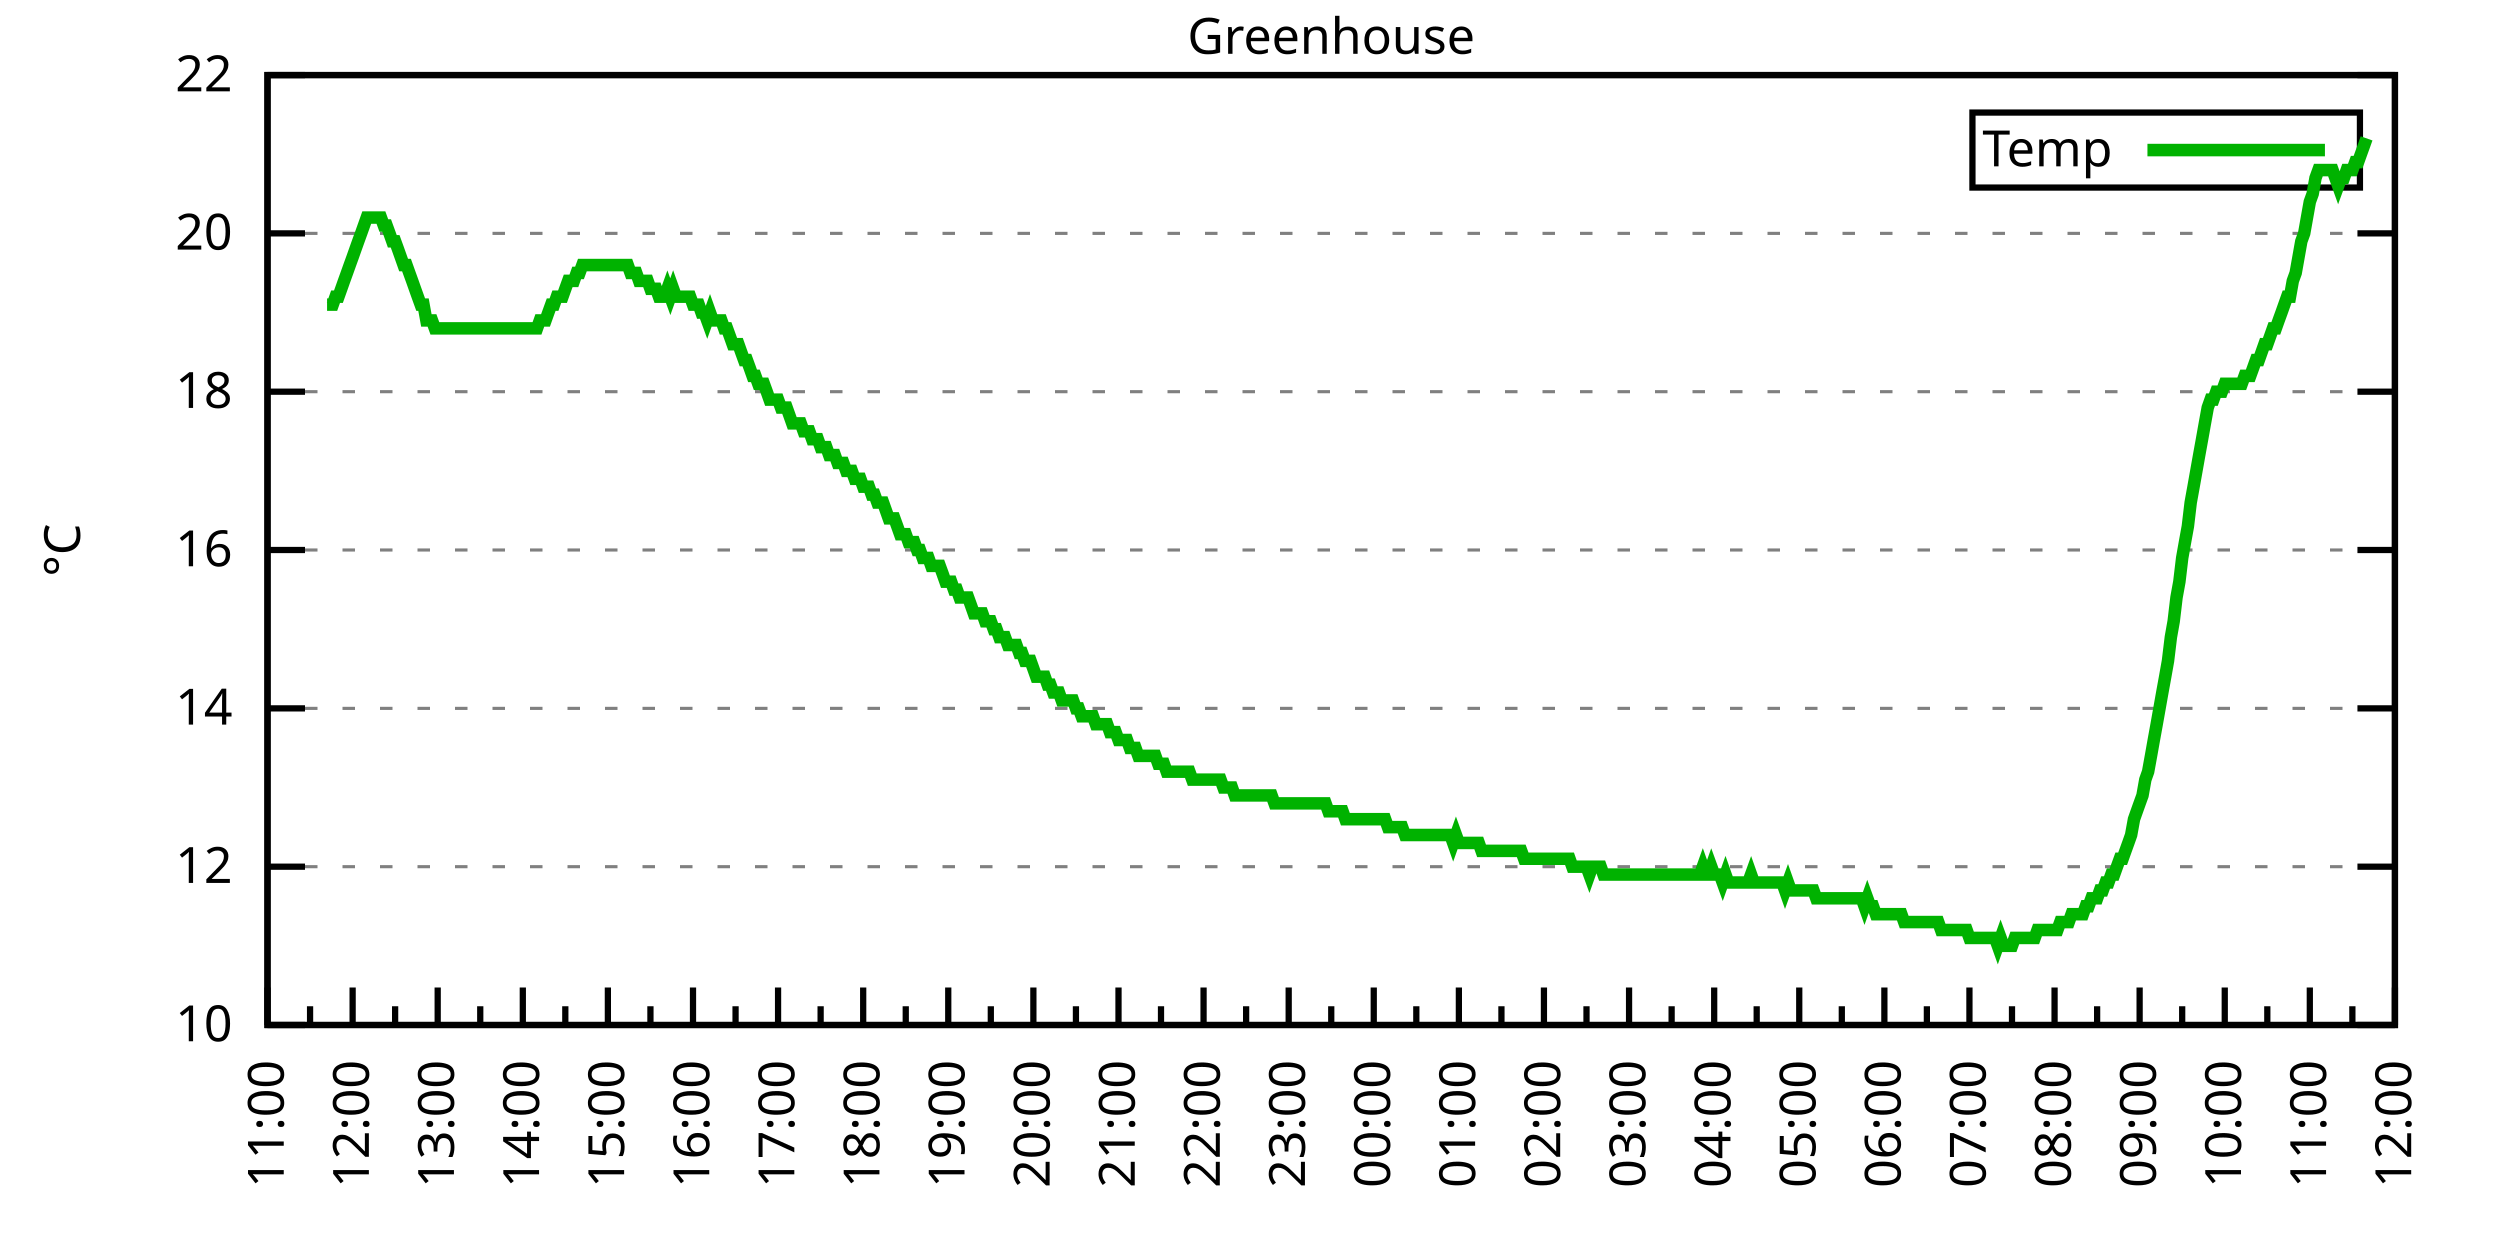
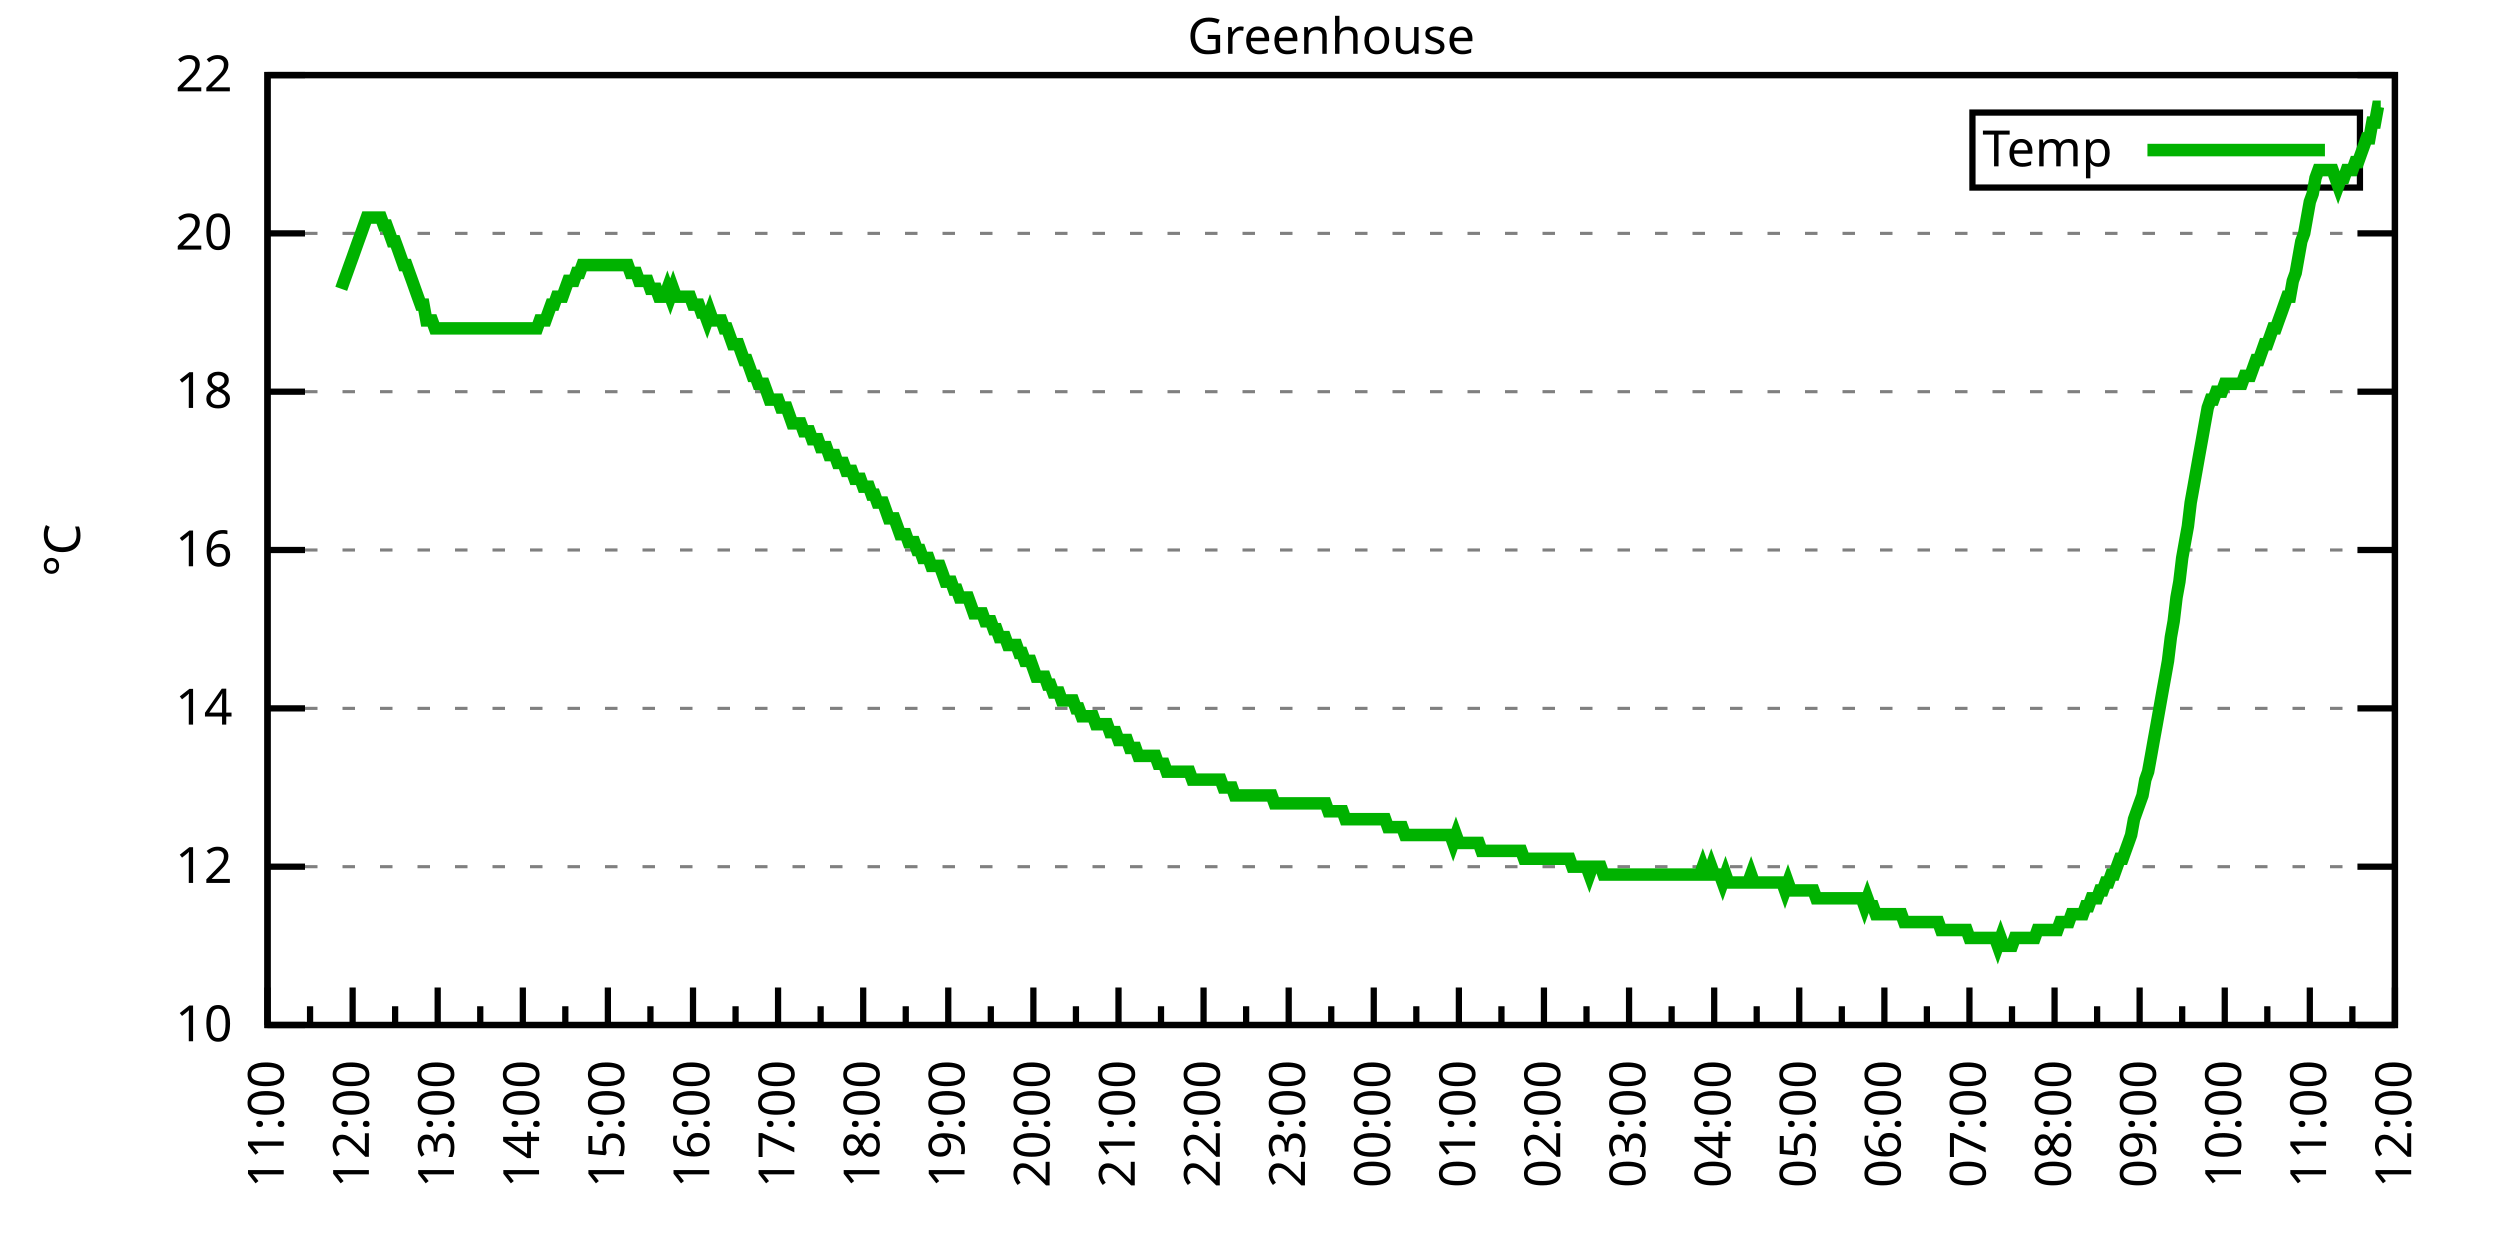
<svg xmlns="http://www.w3.org/2000/svg" xmlns:xlink="http://www.w3.org/1999/xlink" width="400" height="200" viewBox="0 0 400 200">
  <g id="gnuplot_canvas">
    <rect x="0" y="0" width="400" height="200" fill="none" />
    <defs>
      <circle id="gpDot" r="0.5" stroke-width="0.5" stroke="currentColor" />
      <path id="gpPt0" stroke-width="0.333" stroke="currentColor" d="M-1,0 h2 M0,-1 v2" />
      <path id="gpPt1" stroke-width="0.333" stroke="currentColor" d="M-1,-1 L1,1 M1,-1 L-1,1" />
      <path id="gpPt2" stroke-width="0.333" stroke="currentColor" d="M-1,0 L1,0 M0,-1 L0,1 M-1,-1 L1,1 M-1,1 L1,-1" />
      <rect id="gpPt3" stroke-width="0.333" stroke="currentColor" x="-1" y="-1" width="2" height="2" />
      <rect id="gpPt4" stroke-width="0.333" stroke="currentColor" fill="currentColor" x="-1" y="-1" width="2" height="2" />
      <circle id="gpPt5" stroke-width="0.333" stroke="currentColor" cx="0" cy="0" r="1" />
      <use xlink:href="#gpPt5" id="gpPt6" fill="currentColor" stroke="none" />
      <path id="gpPt7" stroke-width="0.333" stroke="currentColor" d="M0,-1.33 L-1.33,0.67 L1.33,0.67 z" />
      <use xlink:href="#gpPt7" id="gpPt8" fill="currentColor" stroke="none" />
      <use xlink:href="#gpPt7" id="gpPt9" stroke="currentColor" transform="rotate(180)" />
      <use xlink:href="#gpPt9" id="gpPt10" fill="currentColor" stroke="none" />
      <use xlink:href="#gpPt3" id="gpPt11" stroke="currentColor" transform="rotate(45)" />
      <use xlink:href="#gpPt11" id="gpPt12" fill="currentColor" stroke="none" />
      <path id="gpPt13" stroke-width="0.333" stroke="currentColor" d="M0,1.330 L1.265,0.411 L0.782,-1.067 L-0.782,-1.076 L-1.265,0.411 z" />
      <use xlink:href="#gpPt13" id="gpPt14" fill="currentColor" stroke="none" />
      <filter id="textbox" filterUnits="objectBoundingBox" x="0" y="0" height="1" width="1">
        <feFlood flood-color="white" flood-opacity="1" result="bgnd" />
        <feComposite in="SourceGraphic" in2="bgnd" operator="atop" />
      </filter>
      <filter id="greybox" filterUnits="objectBoundingBox" x="0" y="0" height="1" width="1">
        <feFlood flood-color="lightgrey" flood-opacity="1" result="grey" />
        <feComposite in="SourceGraphic" in2="grey" operator="atop" />
      </filter>
    </defs>
    <g fill="none" color="white" stroke="currentColor" stroke-width="1.00" stroke-linecap="butt" stroke-linejoin="miter">
</g>
    <g fill="none" color="black" stroke="currentColor" stroke-width="1.00" stroke-linecap="butt" stroke-linejoin="miter">
      <g stroke="none" shape-rendering="crispEdges">
        <polygon fill="rgb(255, 255, 255)" points="42.80,164.00 383.18,164.00 383.18,12.02 42.80,12.02 " />
      </g>
    </g>
    <g fill="none" color="black" stroke="currentColor" stroke-width="1.00" stroke-linecap="butt" stroke-linejoin="miter">
</g>
    <g fill="none" color="black" stroke="black" stroke-width="0.50" stroke-linecap="butt" stroke-linejoin="miter">
</g>
    <g fill="none" color="gray" stroke="currentColor" stroke-width="0.50" stroke-linecap="butt" stroke-linejoin="miter">
      <path stroke="gray" stroke-dasharray="2,4" class="gridline" d="M42.80,164.00 L383.19,164.00  " />
    </g>
    <g fill="none" color="gray" stroke="gray" stroke-width="1.00" stroke-linecap="butt" stroke-linejoin="miter">
</g>
    <g fill="none" color="black" stroke="currentColor" stroke-width="1.00" stroke-linecap="butt" stroke-linejoin="miter">
      <path stroke="black" d="M42.80,164.00 L48.80,164.00 M383.19,164.00 L377.19,164.00  " />
      <g transform="translate(37.20,166.60)" stroke="none" fill="black" font-family="Sans" font-size="8.00" text-anchor="end">
        <text>
          <tspan font-family="Sans"> 10</tspan>
        </text>
      </g>
    </g>
    <g fill="none" color="black" stroke="currentColor" stroke-width="1.00" stroke-linecap="butt" stroke-linejoin="miter">
</g>
    <g fill="none" color="black" stroke="black" stroke-width="0.50" stroke-linecap="butt" stroke-linejoin="miter">
</g>
    <g fill="none" color="gray" stroke="currentColor" stroke-width="0.50" stroke-linecap="butt" stroke-linejoin="miter">
      <path stroke="gray" stroke-dasharray="2,4" class="gridline" d="M42.80,138.67 L383.19,138.67  " />
    </g>
    <g fill="none" color="gray" stroke="gray" stroke-width="1.00" stroke-linecap="butt" stroke-linejoin="miter">
</g>
    <g fill="none" color="black" stroke="currentColor" stroke-width="1.00" stroke-linecap="butt" stroke-linejoin="miter">
      <path stroke="black" d="M42.80,138.67 L48.80,138.67 M383.19,138.67 L377.19,138.67  " />
      <g transform="translate(37.20,141.27)" stroke="none" fill="black" font-family="Sans" font-size="8.00" text-anchor="end">
        <text>
          <tspan font-family="Sans"> 12</tspan>
        </text>
      </g>
    </g>
    <g fill="none" color="black" stroke="currentColor" stroke-width="1.00" stroke-linecap="butt" stroke-linejoin="miter">
</g>
    <g fill="none" color="black" stroke="black" stroke-width="0.50" stroke-linecap="butt" stroke-linejoin="miter">
</g>
    <g fill="none" color="gray" stroke="currentColor" stroke-width="0.50" stroke-linecap="butt" stroke-linejoin="miter">
      <path stroke="gray" stroke-dasharray="2,4" class="gridline" d="M42.80,113.34 L383.19,113.34  " />
    </g>
    <g fill="none" color="gray" stroke="gray" stroke-width="1.00" stroke-linecap="butt" stroke-linejoin="miter">
</g>
    <g fill="none" color="black" stroke="currentColor" stroke-width="1.00" stroke-linecap="butt" stroke-linejoin="miter">
      <path stroke="black" d="M42.80,113.34 L48.80,113.34 M383.19,113.34 L377.19,113.34  " />
      <g transform="translate(37.20,115.94)" stroke="none" fill="black" font-family="Sans" font-size="8.00" text-anchor="end">
        <text>
          <tspan font-family="Sans"> 14</tspan>
        </text>
      </g>
    </g>
    <g fill="none" color="black" stroke="currentColor" stroke-width="1.00" stroke-linecap="butt" stroke-linejoin="miter">
</g>
    <g fill="none" color="black" stroke="black" stroke-width="0.50" stroke-linecap="butt" stroke-linejoin="miter">
</g>
    <g fill="none" color="gray" stroke="currentColor" stroke-width="0.50" stroke-linecap="butt" stroke-linejoin="miter">
      <path stroke="gray" stroke-dasharray="2,4" class="gridline" d="M42.80,88.00 L383.19,88.00  " />
    </g>
    <g fill="none" color="gray" stroke="gray" stroke-width="1.00" stroke-linecap="butt" stroke-linejoin="miter">
</g>
    <g fill="none" color="black" stroke="currentColor" stroke-width="1.00" stroke-linecap="butt" stroke-linejoin="miter">
      <path stroke="black" d="M42.80,88.00 L48.80,88.00 M383.19,88.00 L377.19,88.00  " />
      <g transform="translate(37.20,90.60)" stroke="none" fill="black" font-family="Sans" font-size="8.00" text-anchor="end">
        <text>
          <tspan font-family="Sans"> 16</tspan>
        </text>
      </g>
    </g>
    <g fill="none" color="black" stroke="currentColor" stroke-width="1.00" stroke-linecap="butt" stroke-linejoin="miter">
</g>
    <g fill="none" color="black" stroke="black" stroke-width="0.50" stroke-linecap="butt" stroke-linejoin="miter">
</g>
    <g fill="none" color="gray" stroke="currentColor" stroke-width="0.50" stroke-linecap="butt" stroke-linejoin="miter">
      <path stroke="gray" stroke-dasharray="2,4" class="gridline" d="M42.80,62.67 L383.19,62.67  " />
    </g>
    <g fill="none" color="gray" stroke="gray" stroke-width="1.00" stroke-linecap="butt" stroke-linejoin="miter">
</g>
    <g fill="none" color="black" stroke="currentColor" stroke-width="1.00" stroke-linecap="butt" stroke-linejoin="miter">
      <path stroke="black" d="M42.80,62.67 L48.80,62.67 M383.19,62.67 L377.19,62.67  " />
      <g transform="translate(37.20,65.27)" stroke="none" fill="black" font-family="Sans" font-size="8.00" text-anchor="end">
        <text>
          <tspan font-family="Sans"> 18</tspan>
        </text>
      </g>
    </g>
    <g fill="none" color="black" stroke="currentColor" stroke-width="1.00" stroke-linecap="butt" stroke-linejoin="miter">
</g>
    <g fill="none" color="black" stroke="black" stroke-width="0.50" stroke-linecap="butt" stroke-linejoin="miter">
</g>
    <g fill="none" color="gray" stroke="currentColor" stroke-width="0.50" stroke-linecap="butt" stroke-linejoin="miter">
      <path stroke="gray" stroke-dasharray="2,4" class="gridline" d="M42.80,37.34 L383.19,37.34  " />
    </g>
    <g fill="none" color="gray" stroke="gray" stroke-width="1.00" stroke-linecap="butt" stroke-linejoin="miter">
</g>
    <g fill="none" color="black" stroke="currentColor" stroke-width="1.00" stroke-linecap="butt" stroke-linejoin="miter">
      <path stroke="black" d="M42.80,37.34 L48.80,37.34 M383.19,37.34 L377.19,37.34  " />
      <g transform="translate(37.20,39.94)" stroke="none" fill="black" font-family="Sans" font-size="8.00" text-anchor="end">
        <text>
          <tspan font-family="Sans"> 20</tspan>
        </text>
      </g>
    </g>
    <g fill="none" color="black" stroke="currentColor" stroke-width="1.00" stroke-linecap="butt" stroke-linejoin="miter">
</g>
    <g fill="none" color="black" stroke="black" stroke-width="0.50" stroke-linecap="butt" stroke-linejoin="miter">
</g>
    <g fill="none" color="gray" stroke="currentColor" stroke-width="0.50" stroke-linecap="butt" stroke-linejoin="miter">
      <path stroke="gray" stroke-dasharray="2,4" class="gridline" d="M42.80,12.01 L383.19,12.01  " />
    </g>
    <g fill="none" color="gray" stroke="gray" stroke-width="1.00" stroke-linecap="butt" stroke-linejoin="miter">
</g>
    <g fill="none" color="black" stroke="currentColor" stroke-width="1.00" stroke-linecap="butt" stroke-linejoin="miter">
      <path stroke="black" d="M42.80,12.01 L48.80,12.01 M383.19,12.01 L377.19,12.01  " />
      <g transform="translate(37.20,14.61)" stroke="none" fill="black" font-family="Sans" font-size="8.00" text-anchor="end">
        <text>
          <tspan font-family="Sans"> 22</tspan>
        </text>
      </g>
    </g>
    <g fill="none" color="black" stroke="currentColor" stroke-width="1.00" stroke-linecap="butt" stroke-linejoin="miter">
      <path stroke="black" d="M42.80,164.00 L42.80,158.00  " />
      <g transform="translate(45.40,169.60) rotate(270)" stroke="none" fill="black" font-family="Sans" font-size="8.00" text-anchor="end">
        <text>
          <tspan font-family="Sans">11:00</tspan>
        </text>
      </g>
    </g>
    <g fill="none" color="black" stroke="currentColor" stroke-width="1.00" stroke-linecap="butt" stroke-linejoin="miter">
      <path stroke="black" d="M49.61,164.00 L49.61,161.00 M56.42,164.00 L56.42,158.00  " />
      <g transform="translate(59.02,169.60) rotate(270)" stroke="none" fill="black" font-family="Sans" font-size="8.00" text-anchor="end">
        <text>
          <tspan font-family="Sans">12:00</tspan>
        </text>
      </g>
    </g>
    <g fill="none" color="black" stroke="currentColor" stroke-width="1.00" stroke-linecap="butt" stroke-linejoin="miter">
      <path stroke="black" d="M63.22,164.00 L63.22,161.00 M70.03,164.00 L70.03,158.00  " />
      <g transform="translate(72.63,169.60) rotate(270)" stroke="none" fill="black" font-family="Sans" font-size="8.00" text-anchor="end">
        <text>
          <tspan font-family="Sans">13:00</tspan>
        </text>
      </g>
    </g>
    <g fill="none" color="black" stroke="currentColor" stroke-width="1.00" stroke-linecap="butt" stroke-linejoin="miter">
      <path stroke="black" d="M76.84,164.00 L76.84,161.00 M83.65,164.00 L83.65,158.00  " />
      <g transform="translate(86.25,169.60) rotate(270)" stroke="none" fill="black" font-family="Sans" font-size="8.00" text-anchor="end">
        <text>
          <tspan font-family="Sans">14:00</tspan>
        </text>
      </g>
    </g>
    <g fill="none" color="black" stroke="currentColor" stroke-width="1.00" stroke-linecap="butt" stroke-linejoin="miter">
      <path stroke="black" d="M90.45,164.00 L90.45,161.00 M97.26,164.00 L97.26,158.00  " />
      <g transform="translate(99.86,169.60) rotate(270)" stroke="none" fill="black" font-family="Sans" font-size="8.00" text-anchor="end">
        <text>
          <tspan font-family="Sans">15:00</tspan>
        </text>
      </g>
    </g>
    <g fill="none" color="black" stroke="currentColor" stroke-width="1.00" stroke-linecap="butt" stroke-linejoin="miter">
      <path stroke="black" d="M104.07,164.00 L104.07,161.00 M110.88,164.00 L110.88,158.00  " />
      <g transform="translate(113.48,169.60) rotate(270)" stroke="none" fill="black" font-family="Sans" font-size="8.00" text-anchor="end">
        <text>
          <tspan font-family="Sans">16:00</tspan>
        </text>
      </g>
    </g>
    <g fill="none" color="black" stroke="currentColor" stroke-width="1.00" stroke-linecap="butt" stroke-linejoin="miter">
      <path stroke="black" d="M117.69,164.00 L117.69,161.00 M124.49,164.00 L124.49,158.00  " />
      <g transform="translate(127.09,169.60) rotate(270)" stroke="none" fill="black" font-family="Sans" font-size="8.00" text-anchor="end">
        <text>
          <tspan font-family="Sans">17:00</tspan>
        </text>
      </g>
    </g>
    <g fill="none" color="black" stroke="currentColor" stroke-width="1.00" stroke-linecap="butt" stroke-linejoin="miter">
      <path stroke="black" d="M131.30,164.00 L131.30,161.00 M138.11,164.00 L138.11,158.00  " />
      <g transform="translate(140.71,169.60) rotate(270)" stroke="none" fill="black" font-family="Sans" font-size="8.00" text-anchor="end">
        <text>
          <tspan font-family="Sans">18:00</tspan>
        </text>
      </g>
    </g>
    <g fill="none" color="black" stroke="currentColor" stroke-width="1.00" stroke-linecap="butt" stroke-linejoin="miter">
      <path stroke="black" d="M144.92,164.00 L144.92,161.00 M151.72,164.00 L151.72,158.00  " />
      <g transform="translate(154.32,169.60) rotate(270)" stroke="none" fill="black" font-family="Sans" font-size="8.00" text-anchor="end">
        <text>
          <tspan font-family="Sans">19:00</tspan>
        </text>
      </g>
    </g>
    <g fill="none" color="black" stroke="currentColor" stroke-width="1.00" stroke-linecap="butt" stroke-linejoin="miter">
      <path stroke="black" d="M158.53,164.00 L158.53,161.00 M165.34,164.00 L165.34,158.00  " />
      <g transform="translate(167.94,169.60) rotate(270)" stroke="none" fill="black" font-family="Sans" font-size="8.00" text-anchor="end">
        <text>
          <tspan font-family="Sans">20:00</tspan>
        </text>
      </g>
    </g>
    <g fill="none" color="black" stroke="currentColor" stroke-width="1.00" stroke-linecap="butt" stroke-linejoin="miter">
      <path stroke="black" d="M172.15,164.00 L172.15,161.00 M178.96,164.00 L178.96,158.00  " />
      <g transform="translate(181.56,169.60) rotate(270)" stroke="none" fill="black" font-family="Sans" font-size="8.00" text-anchor="end">
        <text>
          <tspan font-family="Sans">21:00</tspan>
        </text>
      </g>
    </g>
    <g fill="none" color="black" stroke="currentColor" stroke-width="1.00" stroke-linecap="butt" stroke-linejoin="miter">
      <path stroke="black" d="M185.76,164.00 L185.76,161.00 M192.57,164.00 L192.57,158.00  " />
      <g transform="translate(195.17,169.60) rotate(270)" stroke="none" fill="black" font-family="Sans" font-size="8.00" text-anchor="end">
        <text>
          <tspan font-family="Sans">22:00</tspan>
        </text>
      </g>
    </g>
    <g fill="none" color="black" stroke="currentColor" stroke-width="1.00" stroke-linecap="butt" stroke-linejoin="miter">
      <path stroke="black" d="M199.38,164.00 L199.38,161.00 M206.19,164.00 L206.19,158.00  " />
      <g transform="translate(208.79,169.60) rotate(270)" stroke="none" fill="black" font-family="Sans" font-size="8.00" text-anchor="end">
        <text>
          <tspan font-family="Sans">23:00</tspan>
        </text>
      </g>
    </g>
    <g fill="none" color="black" stroke="currentColor" stroke-width="1.00" stroke-linecap="butt" stroke-linejoin="miter">
      <path stroke="black" d="M213.00,164.00 L213.00,161.00 M219.80,164.00 L219.80,158.00  " />
      <g transform="translate(222.40,169.60) rotate(270)" stroke="none" fill="black" font-family="Sans" font-size="8.00" text-anchor="end">
        <text>
          <tspan font-family="Sans">00:00</tspan>
        </text>
      </g>
    </g>
    <g fill="none" color="black" stroke="currentColor" stroke-width="1.00" stroke-linecap="butt" stroke-linejoin="miter">
      <path stroke="black" d="M226.61,164.00 L226.61,161.00 M233.42,164.00 L233.42,158.00  " />
      <g transform="translate(236.02,169.60) rotate(270)" stroke="none" fill="black" font-family="Sans" font-size="8.00" text-anchor="end">
        <text>
          <tspan font-family="Sans">01:00</tspan>
        </text>
      </g>
    </g>
    <g fill="none" color="black" stroke="currentColor" stroke-width="1.00" stroke-linecap="butt" stroke-linejoin="miter">
      <path stroke="black" d="M240.23,164.00 L240.23,161.00 M247.03,164.00 L247.03,158.00  " />
      <g transform="translate(249.63,169.60) rotate(270)" stroke="none" fill="black" font-family="Sans" font-size="8.00" text-anchor="end">
        <text>
          <tspan font-family="Sans">02:00</tspan>
        </text>
      </g>
    </g>
    <g fill="none" color="black" stroke="currentColor" stroke-width="1.00" stroke-linecap="butt" stroke-linejoin="miter">
      <path stroke="black" d="M253.84,164.00 L253.84,161.00 M260.65,164.00 L260.65,158.00  " />
      <g transform="translate(263.25,169.60) rotate(270)" stroke="none" fill="black" font-family="Sans" font-size="8.00" text-anchor="end">
        <text>
          <tspan font-family="Sans">03:00</tspan>
        </text>
      </g>
    </g>
    <g fill="none" color="black" stroke="currentColor" stroke-width="1.00" stroke-linecap="butt" stroke-linejoin="miter">
      <path stroke="black" d="M267.46,164.00 L267.46,161.00 M274.27,164.00 L274.27,158.00  " />
      <g transform="translate(276.87,169.60) rotate(270)" stroke="none" fill="black" font-family="Sans" font-size="8.00" text-anchor="end">
        <text>
          <tspan font-family="Sans">04:00</tspan>
        </text>
      </g>
    </g>
    <g fill="none" color="black" stroke="currentColor" stroke-width="1.00" stroke-linecap="butt" stroke-linejoin="miter">
      <path stroke="black" d="M281.07,164.00 L281.07,161.00 M287.88,164.00 L287.88,158.00  " />
      <g transform="translate(290.48,169.60) rotate(270)" stroke="none" fill="black" font-family="Sans" font-size="8.00" text-anchor="end">
        <text>
          <tspan font-family="Sans">05:00</tspan>
        </text>
      </g>
    </g>
    <g fill="none" color="black" stroke="currentColor" stroke-width="1.00" stroke-linecap="butt" stroke-linejoin="miter">
      <path stroke="black" d="M294.69,164.00 L294.69,161.00 M301.50,164.00 L301.50,158.00  " />
      <g transform="translate(304.10,169.60) rotate(270)" stroke="none" fill="black" font-family="Sans" font-size="8.00" text-anchor="end">
        <text>
          <tspan font-family="Sans">06:00</tspan>
        </text>
      </g>
    </g>
    <g fill="none" color="black" stroke="currentColor" stroke-width="1.00" stroke-linecap="butt" stroke-linejoin="miter">
      <path stroke="black" d="M308.30,164.00 L308.30,161.00 M315.11,164.00 L315.11,158.00  " />
      <g transform="translate(317.71,169.60) rotate(270)" stroke="none" fill="black" font-family="Sans" font-size="8.00" text-anchor="end">
        <text>
          <tspan font-family="Sans">07:00</tspan>
        </text>
      </g>
    </g>
    <g fill="none" color="black" stroke="currentColor" stroke-width="1.00" stroke-linecap="butt" stroke-linejoin="miter">
      <path stroke="black" d="M321.92,164.00 L321.92,161.00 M328.73,164.00 L328.73,158.00  " />
      <g transform="translate(331.33,169.60) rotate(270)" stroke="none" fill="black" font-family="Sans" font-size="8.00" text-anchor="end">
        <text>
          <tspan font-family="Sans">08:00</tspan>
        </text>
      </g>
    </g>
    <g fill="none" color="black" stroke="currentColor" stroke-width="1.00" stroke-linecap="butt" stroke-linejoin="miter">
      <path stroke="black" d="M335.54,164.00 L335.54,161.00 M342.34,164.00 L342.34,158.00  " />
      <g transform="translate(344.94,169.60) rotate(270)" stroke="none" fill="black" font-family="Sans" font-size="8.00" text-anchor="end">
        <text>
          <tspan font-family="Sans">09:00</tspan>
        </text>
      </g>
    </g>
    <g fill="none" color="black" stroke="currentColor" stroke-width="1.00" stroke-linecap="butt" stroke-linejoin="miter">
      <path stroke="black" d="M349.15,164.00 L349.15,161.00 M355.96,164.00 L355.96,158.00  " />
      <g transform="translate(358.56,169.60) rotate(270)" stroke="none" fill="black" font-family="Sans" font-size="8.00" text-anchor="end">
        <text>
          <tspan font-family="Sans">10:00</tspan>
        </text>
      </g>
    </g>
    <g fill="none" color="black" stroke="currentColor" stroke-width="1.00" stroke-linecap="butt" stroke-linejoin="miter">
      <path stroke="black" d="M362.77,164.00 L362.77,161.00 M369.57,164.00 L369.57,158.00  " />
      <g transform="translate(372.17,169.60) rotate(270)" stroke="none" fill="black" font-family="Sans" font-size="8.00" text-anchor="end">
        <text>
          <tspan font-family="Sans">11:00</tspan>
        </text>
      </g>
    </g>
    <g fill="none" color="black" stroke="currentColor" stroke-width="1.00" stroke-linecap="butt" stroke-linejoin="miter">
      <path stroke="black" d="M376.38,164.00 L376.38,161.00 M383.19,164.00 L383.19,158.00  " />
      <g transform="translate(385.79,169.60) rotate(270)" stroke="none" fill="black" font-family="Sans" font-size="8.00" text-anchor="end">
        <text>
          <tspan font-family="Sans">12:00</tspan>
        </text>
      </g>
    </g>
    <g fill="none" color="black" stroke="currentColor" stroke-width="1.00" stroke-linecap="butt" stroke-linejoin="miter">
</g>
    <g fill="none" color="black" stroke="currentColor" stroke-width="1.00" stroke-linecap="butt" stroke-linejoin="miter">
      <path stroke="black" d="M42.80,12.01 L42.80,164.00 L383.19,164.00 L383.19,12.01 L42.80,12.01 Z  " />
    </g>
    <g fill="none" color="black" stroke="currentColor" stroke-width="1.00" stroke-linecap="butt" stroke-linejoin="miter">
      <g transform="translate(12.80,88.01) rotate(270)" stroke="none" fill="black" font-family="Sans" font-size="8.00" text-anchor="middle">
        <text>
          <tspan font-family="Sans">°C</tspan>
        </text>
      </g>
    </g>
    <g fill="none" color="black" stroke="currentColor" stroke-width="1.00" stroke-linecap="butt" stroke-linejoin="miter">
</g>
    <g fill="none" color="black" stroke="currentColor" stroke-width="1.00" stroke-linecap="butt" stroke-linejoin="miter">
      <path stroke="black" d="M315.59,30.01 L315.59,18.01 L377.59,18.01 L377.59,30.01 L315.59,30.01 Z  " />
    </g>
    <g id="Greenhouse_plot_1">
      <g fill="none" color="white" stroke="black" stroke-width="2.00" stroke-linecap="butt" stroke-linejoin="miter">
</g>
      <g fill="none" color="black" stroke="currentColor" stroke-width="2.00" stroke-linecap="butt" stroke-linejoin="miter">
        <g transform="translate(337.99,26.61)" stroke="none" fill="black" font-family="Sans" font-size="8.00" text-anchor="end">
          <text>
            <tspan font-family="Sans">Temp</tspan>
          </text>
        </g>
      </g>
      <g fill="none" color="black" stroke="currentColor" stroke-width="2.00" stroke-linecap="butt" stroke-linejoin="miter">
-         <path stroke="rgb(  0, 178,   0)" d="M343.59,24.01 L371.99,24.01 M52.33,48.74 L52.78,48.74 L53.24,48.74 L53.69,47.47 L54.15,47.47 L54.60,46.21   L55.05,44.94 L55.51,43.67 L55.96,42.41 L56.42,41.14 L56.87,39.87 L57.32,38.61 L57.78,37.34 L58.23,36.08   L58.68,34.81 L59.14,34.81 L59.59,34.81 L60.05,34.81 L60.50,34.81 L60.95,34.81 L61.41,36.08 L61.86,36.08   L62.32,37.34 L62.77,38.61 L63.22,38.61 L63.68,39.87 L64.13,41.14 L64.58,42.41 L65.04,42.41 L65.49,43.67   L65.95,44.94 L66.40,46.21 L66.85,47.47 L67.31,48.74 L67.76,48.74 L68.22,51.27 L68.67,51.27 L69.12,51.27   L69.58,52.54 L70.03,52.54 L70.49,52.54 L70.94,52.54 L71.39,52.54 L71.85,52.54 L72.30,52.54 L72.75,52.54   L73.21,52.54 L73.66,52.54 L74.12,52.54 L74.57,52.54 L75.02,52.54 L75.48,52.54 L75.93,52.54 L76.39,52.54   L76.84,52.54 L77.29,52.54 L77.75,52.54 L78.20,52.54 L78.65,52.54 L79.11,52.54 L79.56,52.54 L80.02,52.54   L80.47,52.54 L80.92,52.54 L81.38,52.54 L81.83,52.54 L82.29,52.54 L82.74,52.54 L83.19,52.54 L83.65,52.54   L84.10,52.54 L84.55,52.54 L85.01,52.54 L85.46,52.54 L85.92,52.54 L86.37,51.27 L86.82,51.27 L87.28,51.27   L87.73,50.01 L88.19,48.74 L88.64,48.74 L89.09,47.47 L89.55,47.47 L90.00,47.47 L90.45,46.21 L90.91,44.94   L91.36,44.94 L91.82,44.94 L92.27,43.67 L92.72,43.67 L93.18,42.41 L93.63,42.41 L94.09,42.41 L94.54,42.41   L94.99,42.41 L95.45,42.41 L95.90,42.41 L96.35,42.41 L96.81,42.41 L97.26,42.41 L97.72,42.41 L98.17,42.41   L98.62,42.41 L99.08,42.41 L99.53,42.41 L99.99,42.41 L100.44,42.41 L100.89,43.67 L101.35,43.67 L101.80,43.67   L102.25,44.94 L102.71,44.94 L103.16,44.94 L103.62,44.94 L104.07,46.21 L104.52,46.21 L104.98,46.21 L105.43,47.47   L105.89,47.47 L106.34,47.47 L106.79,46.21 L107.25,47.47 L107.70,46.21 L108.15,47.47 L108.61,47.47 L109.06,47.47   L109.52,47.47 L109.97,47.47 L110.42,47.47 L110.88,48.74 L111.33,48.74 L111.79,48.74 L112.24,50.01 L112.69,50.01   L113.15,51.27 L113.60,50.01 L114.05,51.27 L114.51,51.27 L114.96,51.27 L115.42,51.27 L115.87,52.54 L116.32,52.54   L116.78,53.81 L117.23,55.07 L117.69,55.07 L118.14,55.07 L118.59,56.34 L119.05,57.61 L119.50,57.61 L119.96,58.87   L120.41,60.14 L120.86,60.14 L121.32,61.41 L121.77,61.41 L122.22,61.41 L122.68,62.67 L123.13,63.94 L123.59,63.94   L124.04,63.94 L124.49,63.94 L124.95,65.21 L125.40,65.21 L125.86,65.21 L126.31,66.47 L126.76,67.74 L127.22,67.74   L127.67,67.74 L128.12,67.74 L128.58,69.01 L129.03,69.01 L129.49,69.01 L129.94,70.27 L130.39,70.27 L130.85,70.27   L131.30,71.54 L131.76,71.54 L132.21,71.54 L132.66,72.81 L133.12,72.81 L133.57,72.81 L134.02,74.07 L134.48,74.07   L134.93,74.07 L135.39,75.34 L135.84,75.34 L136.29,75.34 L136.75,76.61 L137.20,76.61 L137.66,76.61 L138.11,77.87   L138.56,77.87 L139.02,77.87 L139.47,79.14 L139.92,79.14 L140.38,80.41 L140.83,80.41 L141.29,80.41 L141.74,81.67   L142.19,82.94 L142.65,82.94 L143.10,82.94 L143.56,84.21 L144.01,85.47 L144.46,85.47 L144.92,85.47 L145.37,86.74   L145.82,86.74 L146.28,86.74 L146.73,88.00 L147.19,88.00 L147.64,89.27 L148.09,89.27 L148.55,89.27 L149.00,90.54   L149.46,90.54 L149.91,90.54 L150.36,90.54 L150.82,91.80 L151.27,93.07 L151.72,93.07 L152.18,93.07 L152.63,94.34   L153.09,94.34 L153.54,95.60 L153.99,95.60 L154.45,95.60 L154.90,95.60 L155.36,96.87 L155.81,98.14 L156.26,98.14   L156.72,98.14 L157.17,98.14 L157.62,99.40 L158.08,99.40 L158.53,99.40 L158.99,100.67 L159.44,100.67 L159.89,101.94   L160.35,101.94 L160.80,101.94 L161.26,103.20 L161.71,103.20 L162.16,103.20 L162.62,103.20 L163.07,104.47 L163.52,104.47   L163.98,105.74 L164.43,105.74 L164.89,105.74 L165.34,107.00 L165.79,108.27 L166.25,108.27 L166.70,108.27 L167.16,108.27   L167.61,109.54 L168.06,109.54 L168.52,110.80 L168.97,110.80 L169.43,110.80 L169.88,112.07 L170.33,112.07 L170.79,112.07   L171.24,112.07 L171.69,112.07 L172.15,113.34 L172.60,113.34 L173.06,114.60 L173.51,114.60 L173.96,114.60 L174.42,114.60   L174.87,114.60 L175.33,115.87 L175.78,115.87 L176.23,115.87 L176.69,115.87 L177.14,115.87 L177.59,117.14 L178.05,117.14   L178.50,117.14 L178.96,118.40 L179.41,118.40 L179.86,118.40 L180.32,118.40 L180.77,119.67 L181.23,119.67 L181.68,119.67   L182.13,120.94 L182.59,120.94 L183.04,120.94 L183.49,120.94 L183.95,120.94 L184.40,120.94 L184.86,120.94 L185.31,122.20   L185.76,122.20 L186.22,122.20 L186.67,123.47 L187.13,123.47 L187.58,123.47 L188.03,123.47 L188.49,123.47 L188.94,123.47   L189.39,123.47 L189.85,123.47 L190.30,123.47 L190.76,124.74 L191.21,124.74 L191.66,124.74 L192.12,124.74 L192.57,124.74   L193.03,124.74 L193.48,124.74 L193.93,124.74 L194.39,124.74 L194.84,124.74 L195.29,124.74 L195.75,126.00 L196.20,126.00   L196.66,126.00 L197.11,126.00 L197.56,127.27 L198.02,127.27 L198.47,127.27 L198.93,127.27 L199.38,127.27 L199.83,127.27   L200.29,127.27 L200.74,127.27 L201.19,127.27 L201.65,127.27 L202.10,127.27 L202.56,127.27 L203.01,127.27 L203.46,127.27   L203.92,128.54 L204.37,128.54 L204.83,128.54 L205.28,128.54 L205.73,128.54 L206.19,128.54 L206.64,128.54 L207.09,128.54   L207.55,128.54 L208.00,128.54 L208.46,128.54 L208.91,128.54 L209.36,128.54 L209.82,128.54 L210.27,128.54 L210.73,128.54   L211.18,128.54 L211.63,128.54 L212.09,128.54 L212.54,129.80 L213.00,129.80 L213.45,129.80 L213.90,129.80 L214.36,129.80   L214.81,129.80 L215.26,131.07 L215.72,131.07 L216.17,131.07 L216.63,131.07 L217.08,131.07 L217.53,131.07 L217.99,131.07   L218.44,131.07 L218.90,131.07 L219.35,131.07 L219.80,131.07 L220.26,131.07 L220.71,131.07 L221.16,131.07 L221.62,131.07   L222.07,132.34 L222.53,132.34 L222.98,132.34 L223.43,132.34 L223.89,132.34 L224.34,132.34 L224.80,133.60 L225.25,133.60   L225.70,133.60 L226.16,133.60 L226.61,133.60 L227.06,133.60 L227.52,133.60 L227.97,133.60 L228.43,133.60 L228.88,133.60   L229.33,133.60 L229.79,133.60 L230.24,133.60 L230.70,133.60 L231.15,133.60 L231.60,133.60 L232.06,133.60 L232.51,134.87   L232.96,133.60 L233.42,134.87 L233.87,134.87 L234.33,134.87 L234.78,134.87 L235.23,134.87 L235.69,134.87 L236.14,134.87   L236.60,134.87 L237.05,136.14 L237.50,136.14 L237.96,136.14 L238.41,136.14 L238.86,136.14 L239.32,136.14 L239.77,136.14   L240.23,136.14 L240.68,136.14 L241.13,136.14 L241.59,136.14 L242.04,136.14 L242.50,136.14 L242.95,136.14 L243.40,136.14   L243.86,137.40 L244.31,137.40 L244.76,137.40 L245.22,137.40 L245.67,137.40 L246.13,137.40 L246.58,137.40 L247.03,137.40   L247.49,137.40 L247.94,137.40 L248.40,137.40 L248.85,137.40 L249.30,137.40 L249.76,137.40 L250.21,137.40 L250.66,137.40   L251.12,137.40 L251.57,138.67 L252.03,138.67 L252.48,138.67 L252.93,138.67 L253.39,138.67 L253.84,138.67 L254.30,139.93   L254.75,138.67 L255.20,138.67 L255.66,138.67 L256.11,138.67 L256.56,139.93 L257.02,139.93 L257.47,139.93 L257.93,139.93   L258.38,139.93 L258.83,139.93 L259.29,139.93 L259.74,139.93 L260.20,139.93 L260.65,139.93 L261.10,139.93 L261.56,139.93   L262.01,139.93 L262.47,139.93 L262.92,139.93 L263.37,139.93 L263.83,139.93 L264.28,139.93 L264.73,139.93 L265.19,139.93   L265.64,139.93 L266.10,139.93 L266.55,139.93 L267.00,139.93 L267.46,139.93 L267.91,139.93 L268.37,139.93 L268.82,139.93   L269.27,139.93 L269.73,139.93 L270.18,139.93 L270.63,139.93 L271.09,139.93 L271.54,139.93 L272.00,139.93 L272.45,138.67   L272.90,139.93 L273.36,139.93 L273.81,138.67 L274.27,139.93 L274.72,139.93 L275.17,139.93 L275.63,141.20 L276.08,139.93   L276.53,141.20 L276.99,141.20 L277.44,141.20 L277.90,141.20 L278.35,141.20 L278.80,141.20 L279.26,141.20 L279.71,141.20   L280.17,139.93 L280.62,141.20 L281.07,141.20 L281.53,141.20 L281.98,141.20 L282.43,141.20 L282.89,141.20 L283.34,141.20   L283.80,141.20 L284.25,141.20 L284.70,141.20 L285.16,141.20 L285.61,142.47 L286.07,141.20 L286.52,142.47 L286.97,142.47   L287.43,142.47 L287.88,142.47 L288.33,142.47 L288.79,142.47 L289.24,142.47 L289.70,142.47 L290.15,142.47 L290.60,143.73   L291.06,143.73 L291.51,143.73 L291.97,143.73 L292.42,143.73 L292.87,143.73 L293.33,143.73 L293.78,143.73 L294.23,143.73   L294.69,143.73 L295.14,143.73 L295.60,143.73 L296.05,143.73 L296.50,143.73 L296.96,143.73 L297.41,143.73 L297.87,143.73   L298.32,145.00 L298.77,143.73 L299.23,145.00 L299.68,145.00 L300.13,146.27 L300.59,146.27 L301.04,146.27 L301.50,146.27   L301.95,146.27 L302.40,146.27 L302.86,146.27 L303.31,146.27 L303.77,146.27 L304.22,146.27 L304.67,147.53 L305.13,147.53   L305.58,147.53 L306.03,147.53 L306.49,147.53 L306.94,147.53 L307.40,147.53 L307.85,147.53 L308.30,147.53 L308.76,147.53   L309.21,147.53 L309.67,147.53 L310.12,147.53 L310.57,148.80 L311.03,148.80 L311.48,148.80 L311.94,148.80 L312.39,148.80   L312.84,148.80 L313.30,148.80 L313.75,148.80 L314.20,148.80 L314.66,148.80 L315.11,150.07 L315.57,150.07 L316.02,150.07   L316.47,150.07 L316.93,150.07 L317.38,150.07 L317.84,150.07 L318.29,150.07 L318.74,150.07 L319.20,150.07 L319.65,151.33   L320.10,150.07 L320.56,151.33 L321.01,151.33 L321.47,151.33 L321.92,151.33 L322.37,150.07 L322.83,150.07 L323.28,150.07   L323.74,150.07 L324.19,150.07 L324.64,150.07 L325.10,150.07 L325.55,150.07 L326.00,148.80 L326.46,148.80 L326.91,148.80   L327.37,148.80 L327.82,148.80 L328.27,148.80 L328.73,148.80 L329.18,148.80 L329.64,147.53 L330.09,147.53 L330.54,147.53   L331.00,147.53 L331.45,146.27 L331.90,146.27 L332.36,146.27 L332.81,146.27 L333.27,146.27 L333.72,145.00 L334.17,145.00   L334.63,143.73 L335.08,143.73 L335.54,143.73 L335.99,142.47 L336.44,142.47 L336.90,141.20 L337.35,141.20 L337.80,139.93   L338.26,139.93 L338.71,138.67 L339.17,137.40 L339.62,137.40 L340.07,136.14 L340.53,134.87 L340.98,133.60 L341.44,131.07   L341.89,129.80 L342.34,128.54 L342.80,127.27 L343.25,124.74 L343.70,123.47 L344.16,120.94 L344.61,118.40 L345.07,115.87   L345.52,113.34 L345.97,110.80 L346.43,108.27 L346.88,105.74 L347.34,101.94 L347.79,99.40 L348.24,95.60 L348.70,93.07   L349.15,89.27 L349.60,86.74 L350.06,84.21 L350.51,80.41 L350.97,77.87 L351.42,75.34 L351.87,72.81 L352.33,70.27   L352.78,67.74 L353.24,65.21 L353.69,63.94 L354.14,63.94 L354.60,62.67 L355.05,62.67 L355.50,62.67 L355.96,61.41   L356.41,61.41 L356.87,61.41 L357.32,61.41 L357.77,61.41 L358.23,61.41 L358.68,61.41 L359.14,60.14 L359.59,60.14   L360.04,60.14 L360.50,58.87 L360.95,57.61 L361.41,57.61 L361.86,56.34 L362.31,55.07 L362.77,55.07 L363.22,53.81   L363.67,52.54 L364.13,52.54 L364.58,51.27 L365.04,50.01 L365.49,48.74 L365.94,47.47 L366.40,47.47 L366.85,44.94   L367.31,43.67 L367.76,41.14 L368.21,38.61 L368.67,37.34 L369.12,34.81 L369.57,32.28 L370.03,31.01 L370.48,28.48   L370.94,27.21 L371.39,27.21 L371.84,27.21 L372.30,27.21 L372.75,27.21 L373.21,27.21 L373.66,28.48 L374.11,29.74   L374.57,28.48 L375.02,28.48 L375.47,27.21 L375.93,27.21 L376.38,27.21 L376.84,25.94 L377.29,25.94 L377.74,24.68   L378.20,23.41 L378.65,22.14  " />
+         <path stroke="rgb(  0, 178,   0)" d="M343.59,24.01 L371.99,24.01 M54.60,46.21 L55.05,44.94 L55.51,43.67 L55.96,42.41 L56.42,41.14 L56.87,39.87   L57.32,38.61 L57.78,37.34 L58.23,36.08 L58.68,34.81 L59.14,34.81 L59.59,34.81 L60.05,34.81 L60.50,34.81   L60.95,34.81 L61.41,36.08 L61.86,36.08 L62.32,37.34 L62.77,38.61 L63.22,38.61 L63.68,39.87 L64.13,41.14   L64.58,42.41 L65.04,42.41 L65.49,43.67 L65.95,44.94 L66.40,46.21 L66.85,47.47 L67.31,48.74 L67.76,48.74   L68.22,51.27 L68.67,51.27 L69.12,51.27 L69.58,52.54 L70.03,52.54 L70.49,52.54 L70.94,52.54 L71.39,52.54   L71.85,52.54 L72.30,52.54 L72.75,52.54 L73.21,52.54 L73.66,52.54 L74.12,52.54 L74.57,52.54 L75.02,52.54   L75.48,52.54 L75.93,52.54 L76.39,52.54 L76.84,52.54 L77.29,52.54 L77.75,52.54 L78.20,52.54 L78.65,52.54   L79.11,52.54 L79.56,52.54 L80.02,52.54 L80.47,52.54 L80.92,52.54 L81.38,52.54 L81.83,52.54 L82.29,52.54   L82.74,52.54 L83.19,52.54 L83.65,52.54 L84.10,52.54 L84.55,52.54 L85.01,52.54 L85.46,52.54 L85.92,52.54   L86.37,51.27 L86.82,51.27 L87.28,51.27 L87.73,50.01 L88.19,48.74 L88.64,48.74 L89.09,47.47 L89.55,47.47   L90.00,47.47 L90.45,46.21 L90.91,44.94 L91.36,44.94 L91.82,44.94 L92.27,43.67 L92.72,43.67 L93.18,42.41   L93.63,42.41 L94.09,42.41 L94.54,42.41 L94.99,42.41 L95.45,42.41 L95.90,42.41 L96.35,42.41 L96.81,42.41   L97.26,42.41 L97.72,42.41 L98.17,42.41 L98.62,42.41 L99.08,42.41 L99.53,42.41 L99.99,42.41 L100.44,42.41   L100.89,43.67 L101.35,43.67 L101.80,43.67 L102.25,44.94 L102.71,44.94 L103.16,44.94 L103.62,44.94 L104.07,46.21   L104.52,46.21 L104.98,46.21 L105.43,47.47 L105.89,47.47 L106.34,47.47 L106.79,46.21 L107.25,47.47 L107.70,46.21   L108.15,47.47 L108.61,47.47 L109.06,47.47 L109.52,47.47 L109.97,47.47 L110.42,47.47 L110.88,48.74 L111.33,48.74   L111.79,48.74 L112.24,50.01 L112.69,50.01 L113.15,51.27 L113.60,50.01 L114.05,51.27 L114.51,51.27 L114.96,51.27   L115.42,51.27 L115.87,52.54 L116.32,52.54 L116.78,53.81 L117.23,55.07 L117.69,55.07 L118.14,55.07 L118.59,56.34   L119.05,57.61 L119.50,57.61 L119.96,58.87 L120.41,60.14 L120.86,60.14 L121.32,61.41 L121.77,61.41 L122.22,61.41   L122.68,62.67 L123.13,63.94 L123.59,63.94 L124.04,63.94 L124.49,63.94 L124.95,65.21 L125.40,65.21 L125.86,65.21   L126.31,66.47 L126.76,67.74 L127.22,67.74 L127.67,67.74 L128.12,67.74 L128.58,69.01 L129.03,69.01 L129.49,69.01   L129.94,70.27 L130.39,70.27 L130.85,70.27 L131.30,71.54 L131.76,71.54 L132.21,71.54 L132.66,72.81 L133.12,72.81   L133.57,72.81 L134.02,74.07 L134.48,74.07 L134.93,74.07 L135.39,75.34 L135.84,75.34 L136.29,75.34 L136.75,76.61   L137.20,76.61 L137.66,76.61 L138.11,77.87 L138.56,77.87 L139.02,77.87 L139.47,79.14 L139.92,79.14 L140.38,80.41   L140.83,80.41 L141.29,80.41 L141.74,81.67 L142.19,82.94 L142.65,82.94 L143.10,82.94 L143.56,84.21 L144.01,85.47   L144.46,85.47 L144.92,85.47 L145.37,86.74 L145.82,86.74 L146.28,86.74 L146.73,88.00 L147.19,88.00 L147.64,89.27   L148.09,89.27 L148.55,89.27 L149.00,90.54 L149.46,90.54 L149.91,90.54 L150.36,90.54 L150.82,91.80 L151.27,93.07   L151.72,93.07 L152.18,93.07 L152.63,94.34 L153.09,94.34 L153.54,95.60 L153.99,95.60 L154.45,95.60 L154.90,95.60   L155.36,96.87 L155.81,98.14 L156.26,98.14 L156.72,98.14 L157.17,98.14 L157.62,99.40 L158.08,99.40 L158.53,99.40   L158.99,100.67 L159.44,100.67 L159.89,101.94 L160.35,101.94 L160.80,101.94 L161.26,103.20 L161.71,103.20 L162.16,103.20   L162.62,103.20 L163.07,104.47 L163.52,104.47 L163.98,105.74 L164.43,105.74 L164.89,105.74 L165.34,107.00 L165.79,108.27   L166.25,108.27 L166.70,108.27 L167.16,108.27 L167.61,109.54 L168.06,109.54 L168.52,110.80 L168.97,110.80 L169.43,110.80   L169.88,112.07 L170.33,112.07 L170.79,112.07 L171.24,112.07 L171.69,112.07 L172.15,113.34 L172.60,113.34 L173.06,114.60   L173.51,114.60 L173.96,114.60 L174.42,114.60 L174.87,114.60 L175.33,115.87 L175.78,115.87 L176.23,115.87 L176.69,115.87   L177.14,115.87 L177.59,117.14 L178.05,117.14 L178.50,117.14 L178.96,118.40 L179.41,118.40 L179.86,118.40 L180.32,118.40   L180.77,119.67 L181.23,119.67 L181.68,119.67 L182.13,120.94 L182.59,120.94 L183.04,120.94 L183.49,120.94 L183.95,120.94   L184.40,120.94 L184.86,120.94 L185.31,122.20 L185.76,122.20 L186.22,122.20 L186.67,123.47 L187.13,123.47 L187.58,123.47   L188.03,123.47 L188.49,123.47 L188.94,123.47 L189.39,123.47 L189.85,123.47 L190.30,123.47 L190.76,124.74 L191.21,124.74   L191.66,124.74 L192.12,124.74 L192.57,124.74 L193.03,124.74 L193.48,124.74 L193.93,124.74 L194.39,124.74 L194.84,124.74   L195.29,124.74 L195.75,126.00 L196.20,126.00 L196.66,126.00 L197.11,126.00 L197.56,127.27 L198.02,127.27 L198.47,127.27   L198.93,127.27 L199.38,127.27 L199.83,127.27 L200.29,127.27 L200.74,127.27 L201.19,127.27 L201.65,127.27 L202.10,127.27   L202.56,127.27 L203.01,127.27 L203.46,127.27 L203.92,128.54 L204.37,128.54 L204.83,128.54 L205.28,128.54 L205.73,128.54   L206.19,128.54 L206.64,128.54 L207.09,128.54 L207.55,128.54 L208.00,128.54 L208.46,128.54 L208.91,128.54 L209.36,128.54   L209.82,128.54 L210.27,128.54 L210.73,128.54 L211.18,128.54 L211.63,128.54 L212.09,128.54 L212.54,129.80 L213.00,129.80   L213.45,129.80 L213.90,129.80 L214.36,129.80 L214.81,129.80 L215.26,131.07 L215.72,131.07 L216.17,131.07 L216.63,131.07   L217.08,131.07 L217.53,131.07 L217.99,131.07 L218.44,131.07 L218.90,131.07 L219.35,131.07 L219.80,131.07 L220.26,131.07   L220.71,131.07 L221.16,131.07 L221.62,131.07 L222.07,132.34 L222.53,132.34 L222.98,132.34 L223.43,132.34 L223.89,132.34   L224.34,132.34 L224.80,133.60 L225.25,133.60 L225.70,133.60 L226.16,133.60 L226.61,133.60 L227.06,133.60 L227.52,133.60   L227.97,133.60 L228.43,133.60 L228.88,133.60 L229.33,133.60 L229.79,133.60 L230.24,133.60 L230.70,133.60 L231.15,133.60   L231.60,133.60 L232.06,133.60 L232.51,134.87 L232.96,133.60 L233.42,134.87 L233.87,134.87 L234.33,134.87 L234.78,134.87   L235.23,134.87 L235.69,134.87 L236.14,134.87 L236.60,134.87 L237.05,136.14 L237.50,136.14 L237.96,136.14 L238.41,136.14   L238.86,136.14 L239.32,136.14 L239.77,136.14 L240.23,136.14 L240.68,136.14 L241.13,136.14 L241.59,136.14 L242.04,136.14   L242.50,136.14 L242.95,136.14 L243.40,136.14 L243.86,137.40 L244.31,137.40 L244.76,137.40 L245.22,137.40 L245.67,137.40   L246.13,137.40 L246.58,137.40 L247.03,137.40 L247.49,137.40 L247.94,137.40 L248.40,137.40 L248.85,137.40 L249.30,137.40   L249.76,137.40 L250.21,137.40 L250.66,137.40 L251.12,137.40 L251.57,138.67 L252.03,138.67 L252.48,138.67 L252.93,138.67   L253.39,138.67 L253.84,138.67 L254.30,139.93 L254.75,138.67 L255.20,138.67 L255.66,138.67 L256.11,138.67 L256.56,139.93   L257.02,139.93 L257.47,139.93 L257.93,139.93 L258.38,139.93 L258.83,139.93 L259.29,139.93 L259.74,139.93 L260.20,139.93   L260.65,139.93 L261.10,139.93 L261.56,139.93 L262.01,139.93 L262.47,139.93 L262.92,139.93 L263.37,139.93 L263.83,139.93   L264.28,139.93 L264.73,139.93 L265.19,139.93 L265.64,139.93 L266.10,139.93 L266.55,139.93 L267.00,139.93 L267.46,139.93   L267.91,139.93 L268.37,139.93 L268.82,139.93 L269.27,139.93 L269.73,139.93 L270.18,139.93 L270.63,139.93 L271.09,139.93   L271.54,139.93 L272.00,139.93 L272.45,138.67 L272.90,139.93 L273.36,139.93 L273.81,138.67 L274.27,139.93 L274.72,139.93   L275.17,139.93 L275.63,141.20 L276.08,139.93 L276.53,141.20 L276.99,141.20 L277.44,141.20 L277.90,141.20 L278.35,141.20   L278.80,141.20 L279.26,141.20 L279.71,141.20 L280.17,139.93 L280.62,141.20 L281.07,141.20 L281.53,141.20 L281.98,141.20   L282.43,141.20 L282.89,141.20 L283.34,141.20 L283.80,141.20 L284.25,141.20 L284.70,141.20 L285.16,141.20 L285.61,142.47   L286.07,141.20 L286.52,142.47 L286.97,142.47 L287.43,142.47 L287.88,142.47 L288.33,142.47 L288.79,142.47 L289.24,142.47   L289.70,142.47 L290.15,142.47 L290.60,143.73 L291.06,143.73 L291.51,143.73 L291.97,143.73 L292.42,143.73 L292.87,143.73   L293.33,143.73 L293.78,143.73 L294.23,143.73 L294.69,143.73 L295.14,143.73 L295.60,143.73 L296.05,143.73 L296.50,143.73   L296.96,143.73 L297.41,143.73 L297.87,143.73 L298.32,145.00 L298.77,143.73 L299.23,145.00 L299.68,145.00 L300.13,146.27   L300.59,146.27 L301.04,146.27 L301.50,146.27 L301.95,146.27 L302.40,146.27 L302.86,146.27 L303.31,146.27 L303.77,146.27   L304.22,146.27 L304.67,147.53 L305.13,147.53 L305.58,147.53 L306.03,147.53 L306.49,147.53 L306.94,147.53 L307.40,147.53   L307.85,147.53 L308.30,147.53 L308.76,147.53 L309.21,147.53 L309.67,147.53 L310.12,147.53 L310.57,148.80 L311.03,148.80   L311.48,148.80 L311.94,148.80 L312.39,148.80 L312.84,148.80 L313.30,148.80 L313.75,148.80 L314.20,148.80 L314.66,148.80   L315.11,150.07 L315.57,150.07 L316.02,150.07 L316.47,150.07 L316.93,150.07 L317.38,150.07 L317.84,150.07 L318.29,150.07   L318.74,150.07 L319.20,150.07 L319.65,151.33 L320.10,150.07 L320.56,151.33 L321.01,151.33 L321.47,151.33 L321.92,151.33   L322.37,150.07 L322.83,150.07 L323.28,150.07 L323.74,150.07 L324.19,150.07 L324.64,150.07 L325.10,150.07 L325.55,150.07   L326.00,148.80 L326.46,148.80 L326.91,148.80 L327.37,148.80 L327.82,148.80 L328.27,148.80 L328.73,148.80 L329.18,148.80   L329.64,147.53 L330.09,147.53 L330.54,147.53 L331.00,147.53 L331.45,146.27 L331.90,146.27 L332.36,146.27 L332.81,146.27   L333.27,146.27 L333.72,145.00 L334.17,145.00 L334.63,143.73 L335.08,143.73 L335.54,143.73 L335.99,142.47 L336.44,142.47   L336.90,141.20 L337.35,141.20 L337.80,139.93 L338.26,139.93 L338.71,138.67 L339.17,137.40 L339.62,137.40 L340.07,136.14   L340.53,134.87 L340.98,133.60 L341.44,131.07 L341.89,129.80 L342.34,128.54 L342.80,127.27 L343.25,124.74 L343.70,123.47   L344.16,120.94 L344.61,118.40 L345.07,115.87 L345.52,113.34 L345.97,110.80 L346.43,108.27 L346.88,105.74 L347.34,101.94   L347.79,99.40 L348.24,95.60 L348.70,93.07 L349.15,89.27 L349.60,86.74 L350.06,84.21 L350.51,80.41 L350.97,77.87   L351.42,75.34 L351.87,72.81 L352.33,70.27 L352.78,67.74 L353.24,65.21 L353.69,63.94 L354.14,63.94 L354.60,62.67   L355.05,62.67 L355.50,62.67 L355.96,61.41 L356.41,61.41 L356.87,61.41 L357.32,61.41 L357.77,61.41 L358.23,61.41   L358.68,61.41 L359.14,60.14 L359.59,60.14 L360.04,60.14 L360.50,58.87 L360.95,57.61 L361.41,57.61 L361.86,56.34   L362.31,55.07 L362.77,55.07 L363.22,53.81 L363.67,52.54 L364.13,52.54 L364.58,51.27 L365.04,50.01 L365.49,48.74   L365.94,47.47 L366.40,47.47 L366.85,44.94 L367.31,43.67 L367.76,41.14 L368.21,38.61 L368.67,37.34 L369.12,34.81   L369.57,32.28 L370.03,31.01 L370.48,28.48 L370.94,27.21 L371.39,27.21 L371.84,27.21 L372.30,27.21 L372.75,27.21   L373.21,27.21 L373.66,28.48 L374.11,29.74 L374.57,28.48 L375.02,28.48 L375.47,27.21 L375.93,27.21 L376.38,27.21   L376.84,25.94 L377.29,25.94 L377.74,24.68 L378.20,23.41 L378.65,22.14 L379.11,22.14 L379.56,19.61 L380.01,19.61   L380.47,17.08 L380.92,17.08  " />
      </g>
    </g>
    <g fill="none" color="black" stroke="currentColor" stroke-width="2.00" stroke-linecap="butt" stroke-linejoin="miter">
</g>
    <g fill="none" color="black" stroke="black" stroke-width="1.00" stroke-linecap="butt" stroke-linejoin="miter">
</g>
    <g fill="none" color="black" stroke="currentColor" stroke-width="1.00" stroke-linecap="butt" stroke-linejoin="miter">
      <path stroke="black" d="M42.80,12.01 L42.80,164.00 L383.19,164.00 L383.19,12.01 L42.80,12.01 Z  " />
    </g>
    <g fill="none" color="black" stroke="currentColor" stroke-width="1.00" stroke-linecap="butt" stroke-linejoin="miter">
      <g transform="translate(212.99,8.61)" stroke="none" fill="black" font-family="Sans" font-size="8.00" text-anchor="middle">
        <text>
          <tspan font-family="Sans">Greenhouse</tspan>
        </text>
      </g>
    </g>
    <g fill="none" color="black" stroke="currentColor" stroke-width="1.00" stroke-linecap="butt" stroke-linejoin="miter">
</g>
  </g>
</svg>
